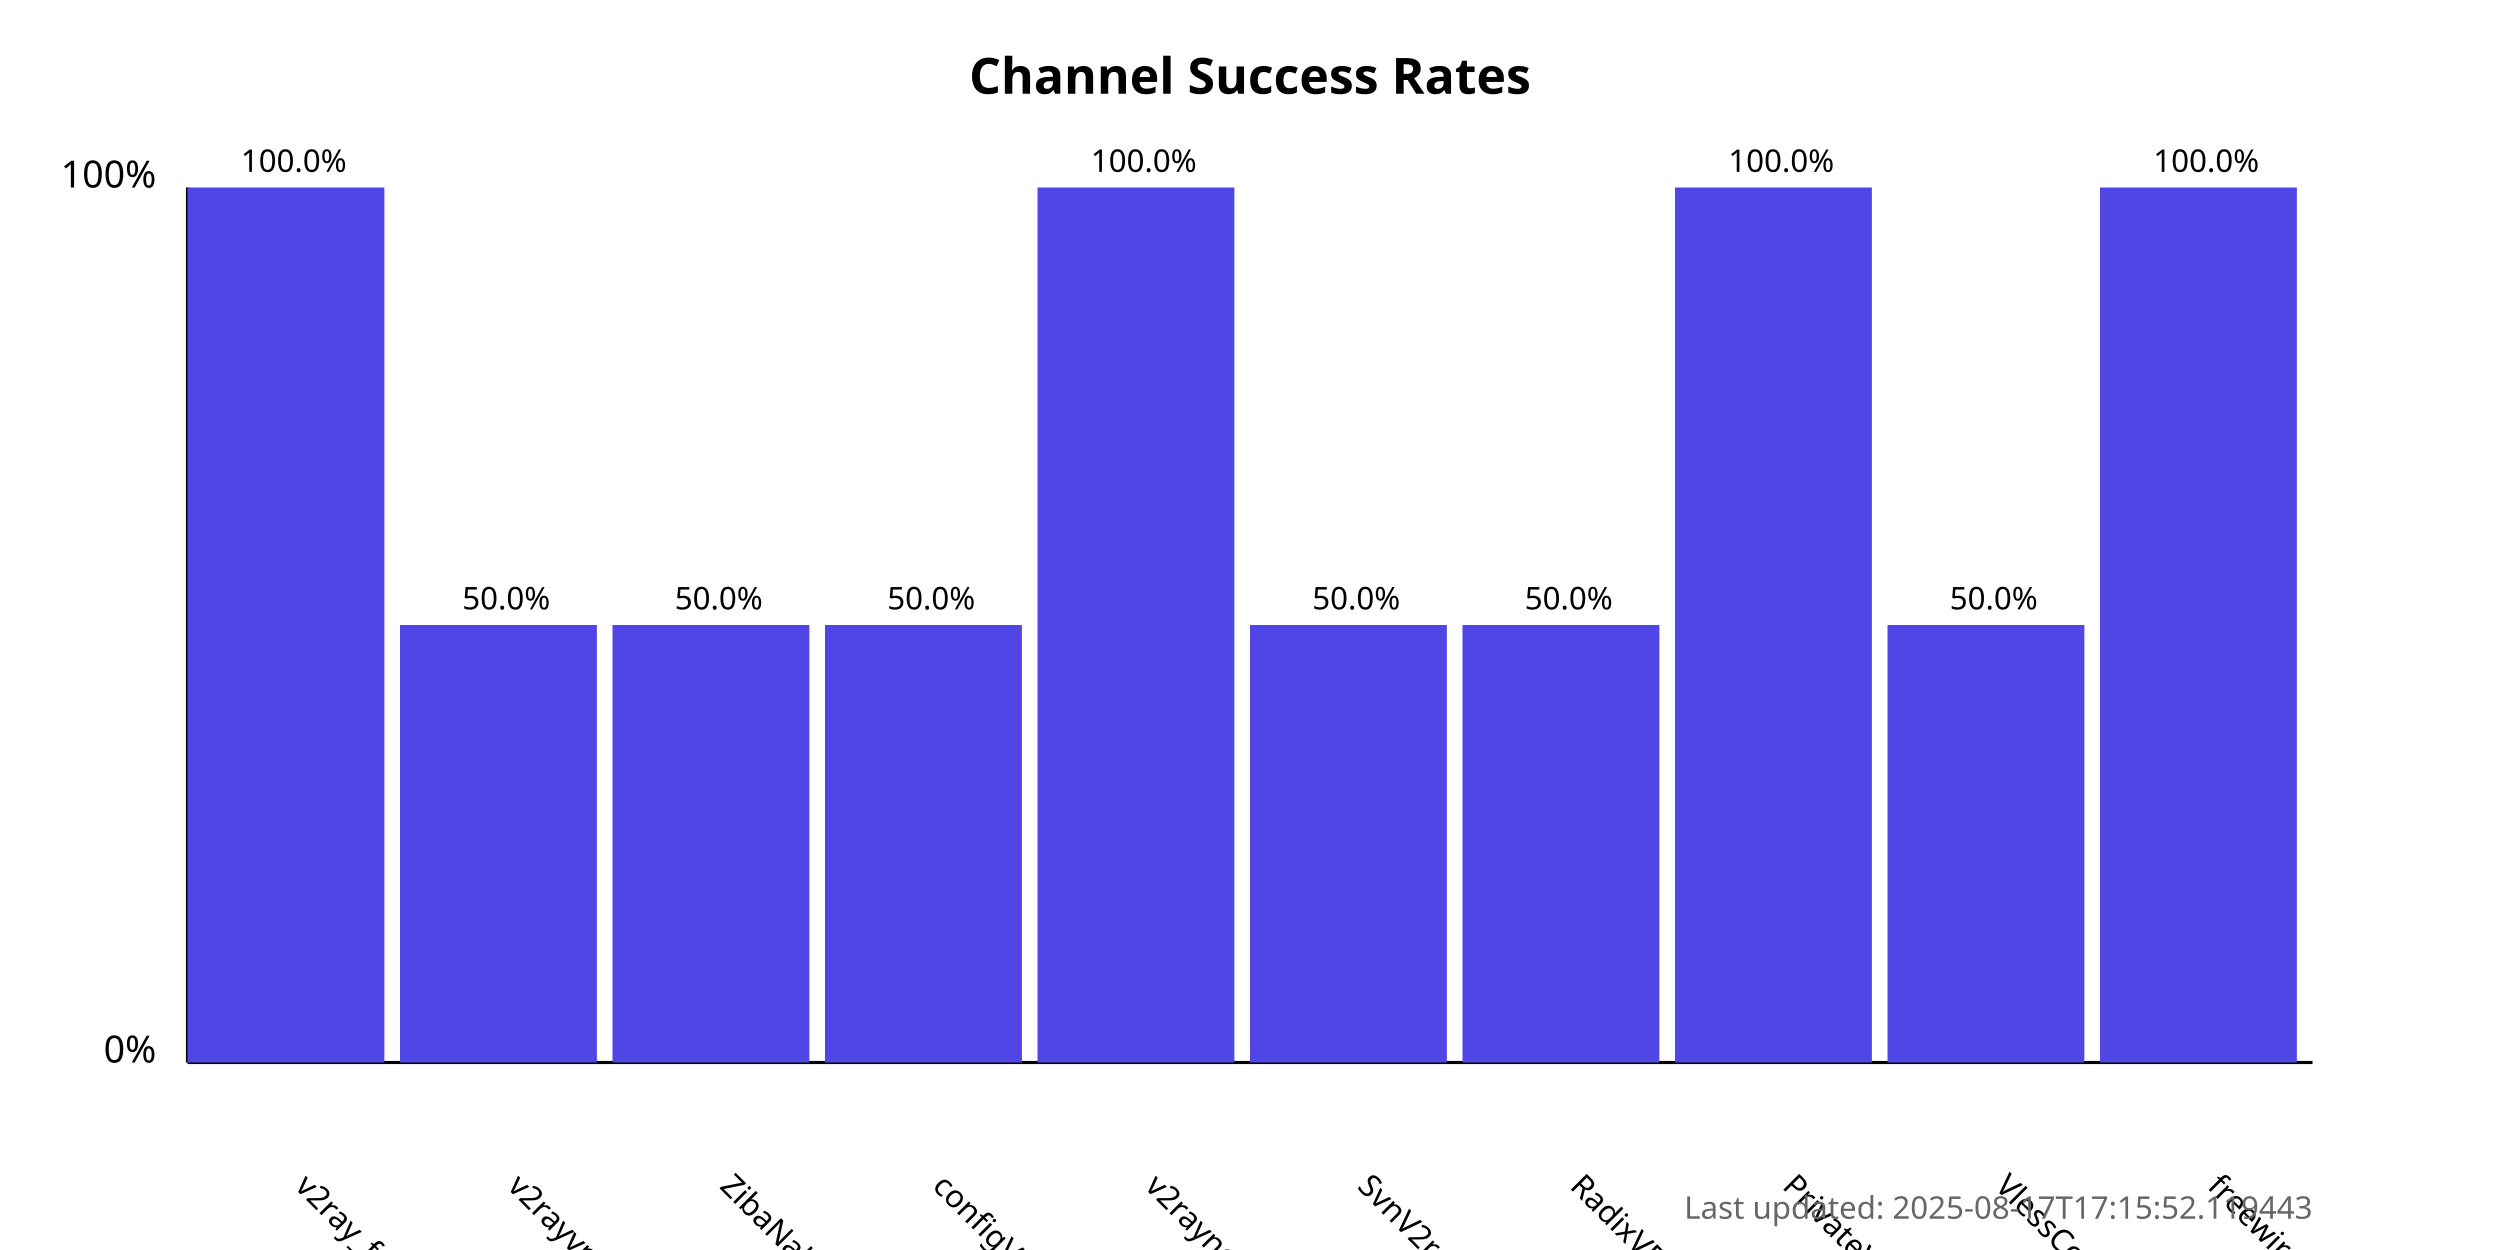
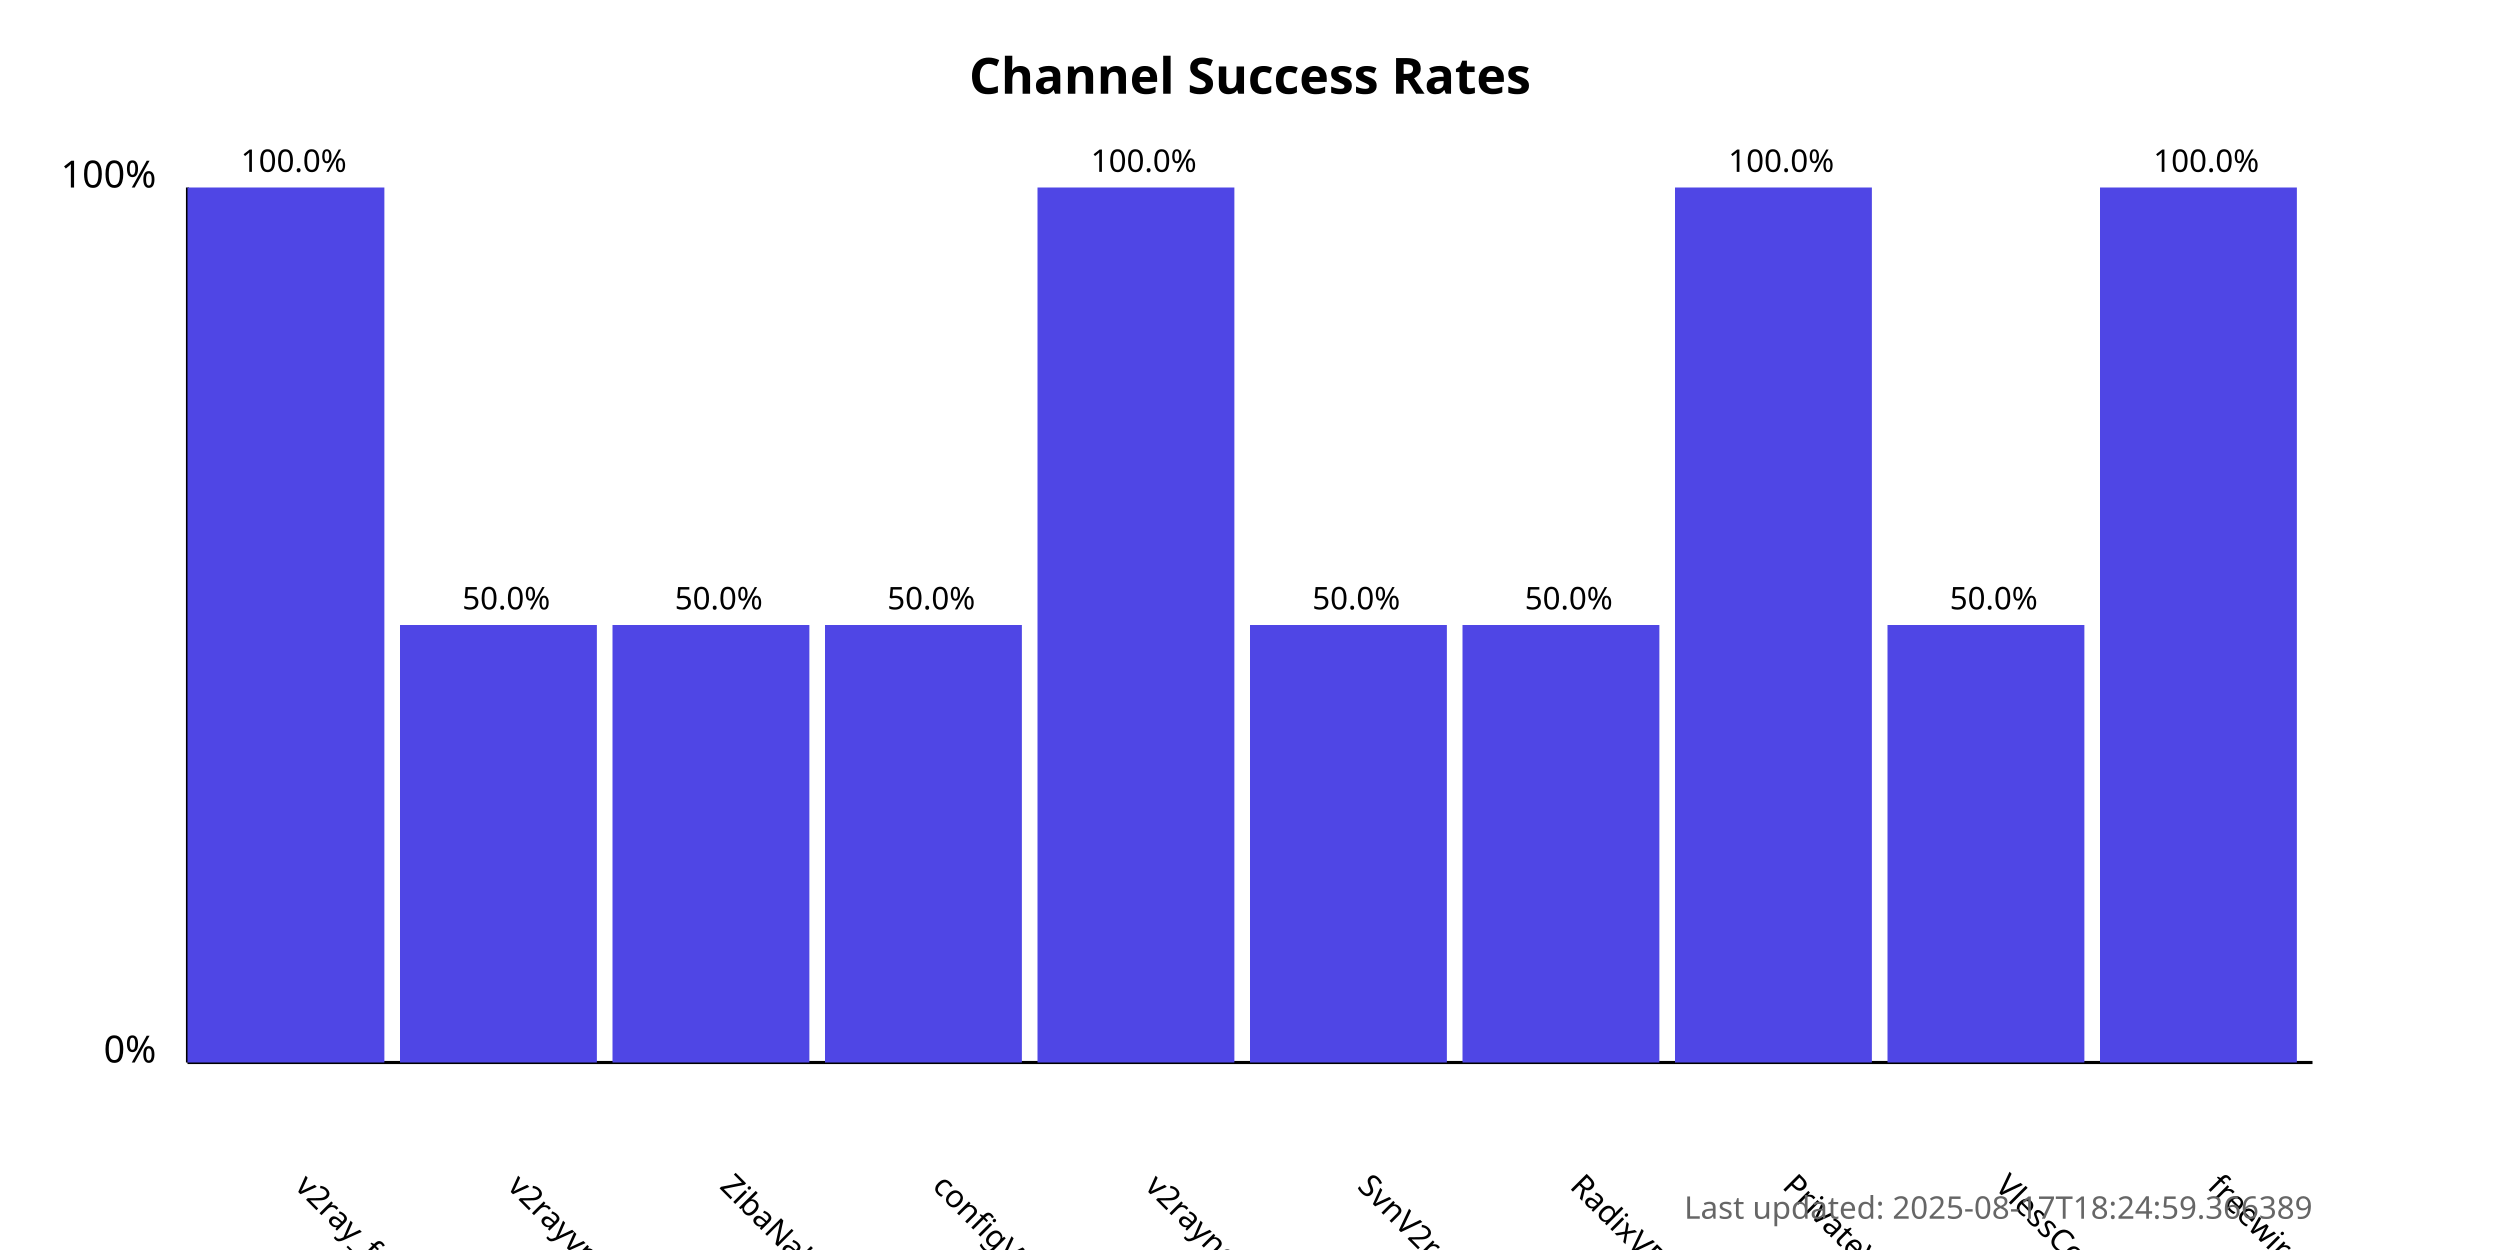
<svg xmlns="http://www.w3.org/2000/svg" width="800" height="400">
  <style>
            .chart-title { font: bold 16px sans-serif; }
            .axis-label { font: 12px sans-serif; }
            .tick-label { font: 10px sans-serif; }
            .bar { fill: #4f46e5; }
            .bar:hover { fill: #6366f1; }
            .timestamp { font: 10px sans-serif; fill: #666; }
        </style>
  <text x="400.0" y="30" text-anchor="middle" class="chart-title">
            Channel Success Rates
        </text>
  <line x1="60" y1="340" x2="60" y2="60" stroke="black" stroke-width="1" />
  <line x1="60" y1="340" x2="740" y2="340" stroke="black" stroke-width="1" />
  <text x="50" y="340" text-anchor="end" class="axis-label">0%</text>
  <text x="50" y="60" text-anchor="end" class="axis-label">100%</text>
  <g>
    <rect x="60" y="60.0" width="63.0" height="280.0" class="bar" />
    <text x="94.0" y="380" transform="rotate(45, 94.0, 380)" text-anchor="start" class="tick-label">
                v2ray_free_conf
            </text>
    <text x="94.0" y="55.0" text-anchor="middle" class="tick-label">
                100.0%
            </text>
  </g>
  <g>
    <rect x="128.0" y="200.0" width="63.0" height="140.0" class="bar" />
    <text x="162.0" y="380" transform="rotate(45, 162.0, 380)" text-anchor="start" class="tick-label">
                v2rayvpno
            </text>
    <text x="162.0" y="195.0" text-anchor="middle" class="tick-label">
                50.0%
            </text>
  </g>
  <g>
    <rect x="196.0" y="200.0" width="63.0" height="140.0" class="bar" />
    <text x="230.0" y="380" transform="rotate(45, 230.0, 380)" text-anchor="start" class="tick-label">
                ZibaNabz
            </text>
    <text x="230.0" y="195.0" text-anchor="middle" class="tick-label">
                50.0%
            </text>
  </g>
  <g>
    <rect x="264.0" y="200.0" width="63.0" height="140.0" class="bar" />
    <text x="298.0" y="380" transform="rotate(45, 298.0, 380)" text-anchor="start" class="tick-label">
                configV2rayForFree
            </text>
    <text x="298.0" y="195.0" text-anchor="middle" class="tick-label">
                50.0%
            </text>
  </g>
  <g>
    <rect x="332.0" y="60.0" width="63.0" height="280.0" class="bar" />
    <text x="366.0" y="380" transform="rotate(45, 366.0, 380)" text-anchor="start" class="tick-label">
                v2rayngvpn
            </text>
    <text x="366.0" y="55.0" text-anchor="middle" class="tick-label">
                100.0%
            </text>
  </g>
  <g>
    <rect x="400.0" y="200.0" width="63.0" height="140.0" class="bar" />
    <text x="434.0" y="380" transform="rotate(45, 434.0, 380)" text-anchor="start" class="tick-label">
                SvnV2ray
            </text>
    <text x="434.0" y="195.0" text-anchor="middle" class="tick-label">
                50.0%
            </text>
  </g>
  <g>
    <rect x="468.0" y="200.0" width="63.0" height="140.0" class="bar" />
    <text x="502.0" y="380" transform="rotate(45, 502.0, 380)" text-anchor="start" class="tick-label">
                RadixVPN
            </text>
    <text x="502.0" y="195.0" text-anchor="middle" class="tick-label">
                50.0%
            </text>
  </g>
  <g>
    <rect x="536.0" y="60.0" width="63.0" height="280.0" class="bar" />
    <text x="570.0" y="380" transform="rotate(45, 570.0, 380)" text-anchor="start" class="tick-label">
                PrivateVPNs
            </text>
    <text x="570.0" y="55.0" text-anchor="middle" class="tick-label">
                100.0%
            </text>
  </g>
  <g>
    <rect x="604.0" y="200.0" width="63.0" height="140.0" class="bar" />
    <text x="638.0" y="380" transform="rotate(45, 638.0, 380)" text-anchor="start" class="tick-label">
                VlessConfig
            </text>
    <text x="638.0" y="195.0" text-anchor="middle" class="tick-label">
                50.0%
            </text>
  </g>
  <g>
    <rect x="672.0" y="60.0" width="63.0" height="280.0" class="bar" />
    <text x="706.0" y="380" transform="rotate(45, 706.0, 380)" text-anchor="start" class="tick-label">
                freewireguard
            </text>
    <text x="706.0" y="55.0" text-anchor="middle" class="tick-label">
                100.0%
            </text>
  </g>
  <text x="740" y="390" text-anchor="end" class="timestamp">
-             Last updated: 2025-08-17T17:15:52.119443
+             Last updated: 2025-08-17T18:24:59.366389
        </text>
</svg>
